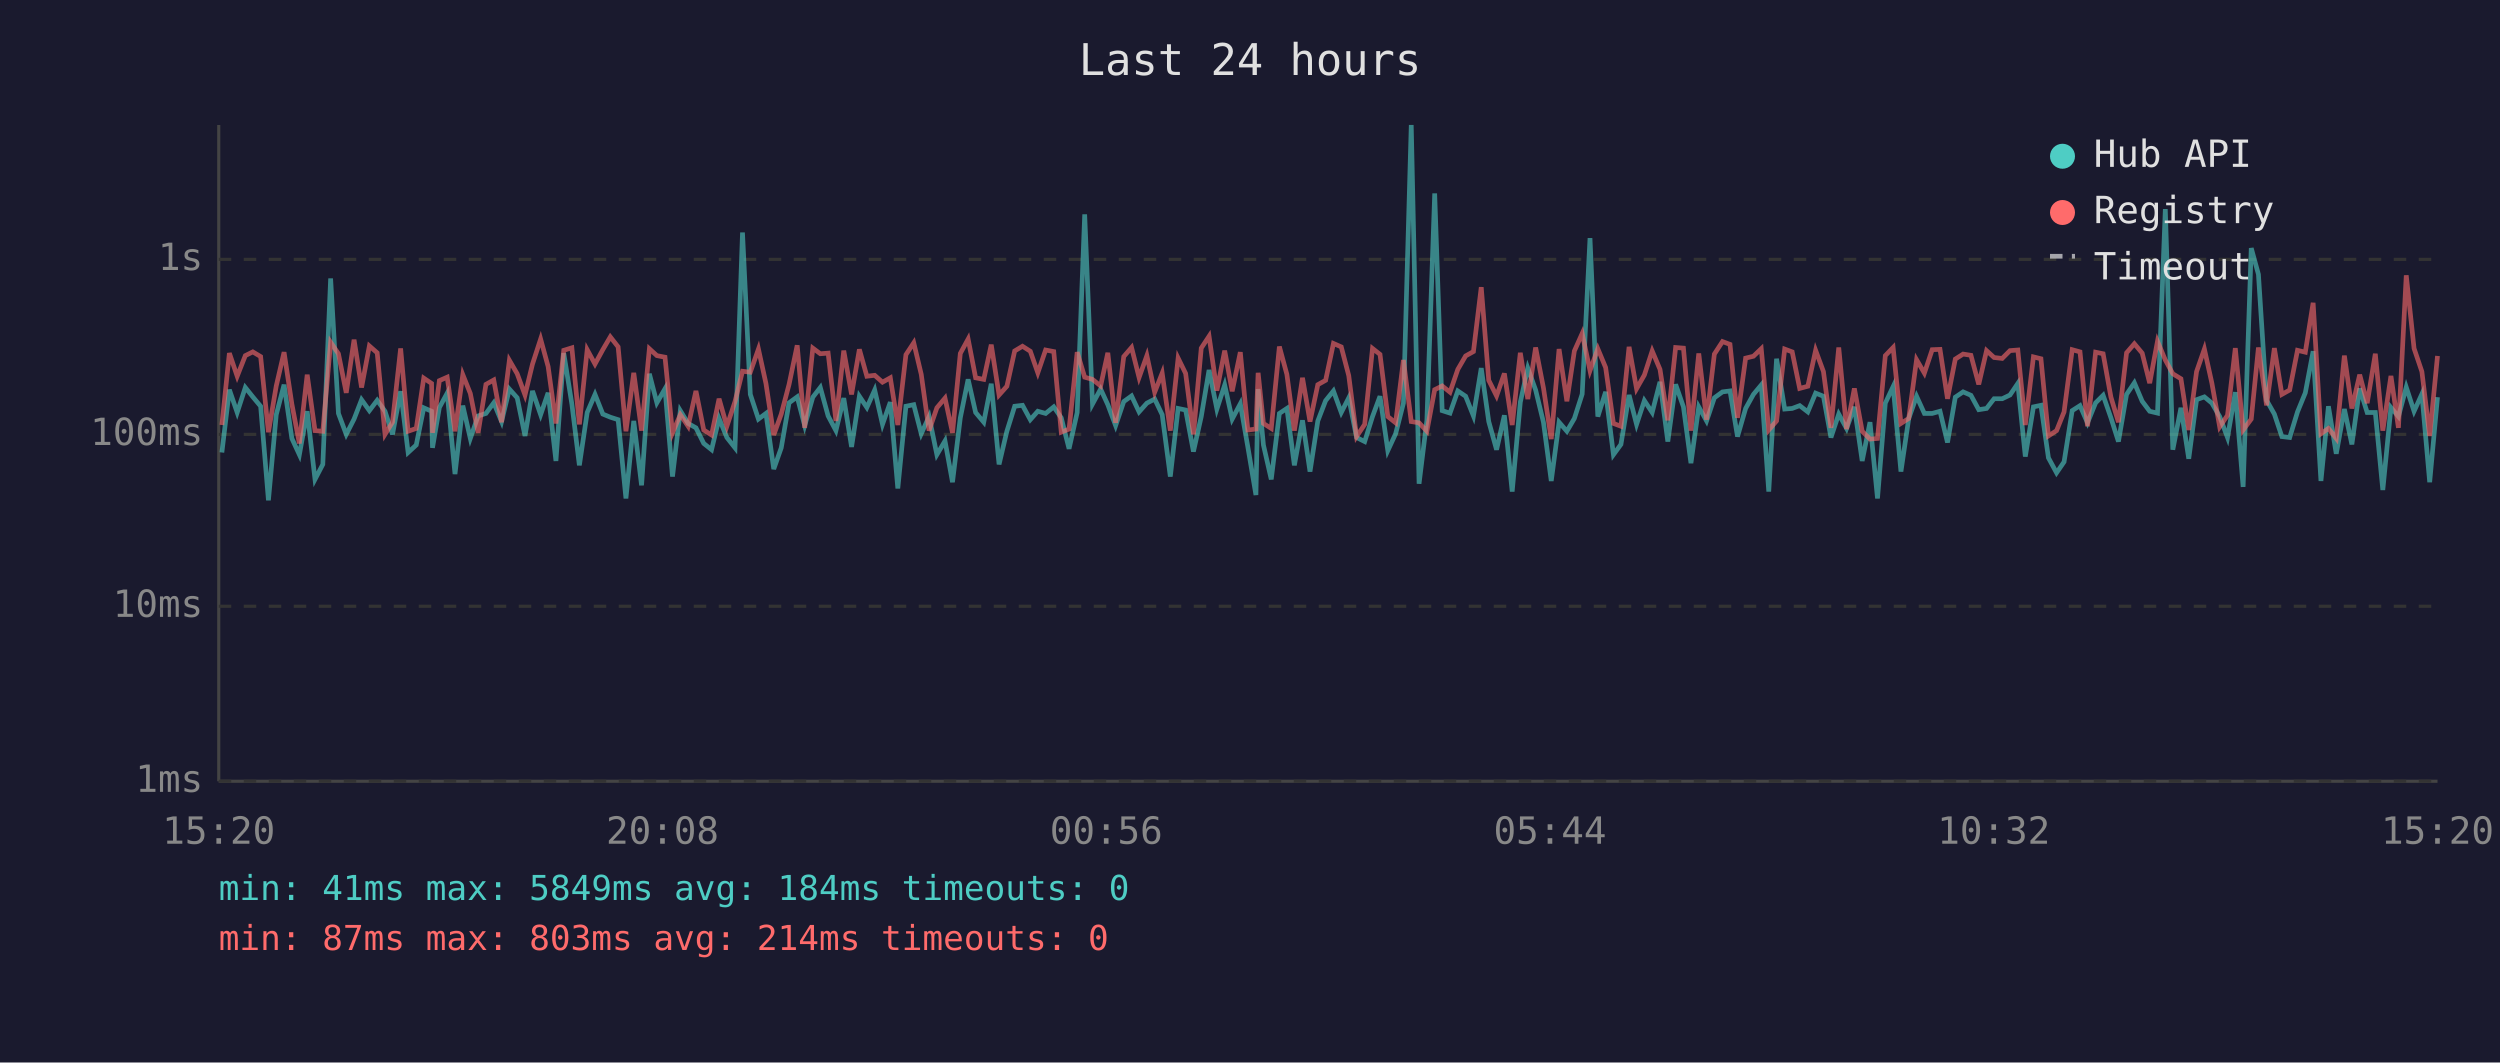
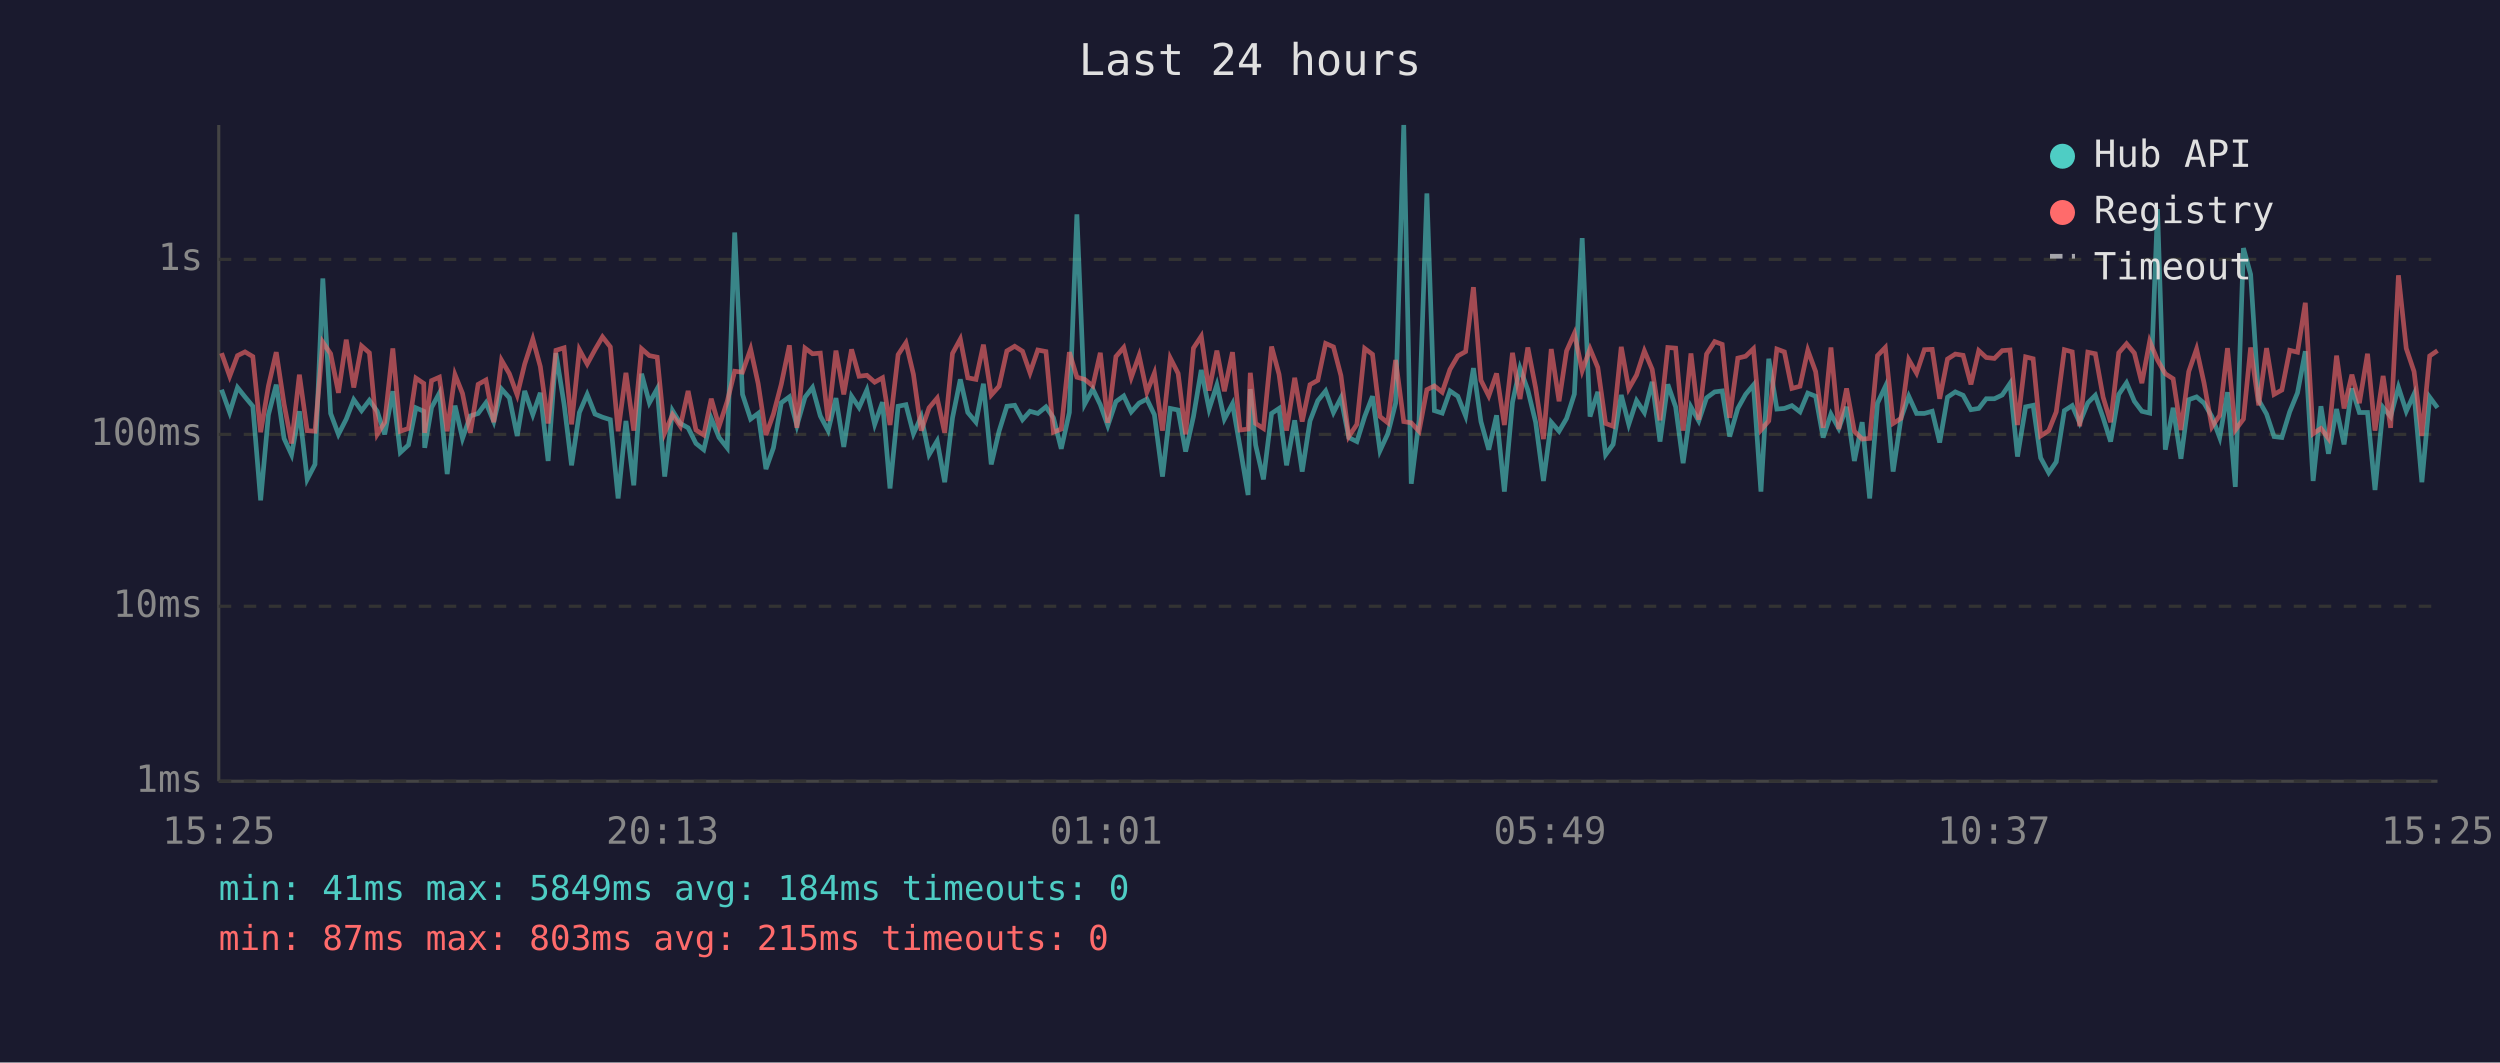
<svg xmlns="http://www.w3.org/2000/svg" viewBox="0 0 800 340" font-family="monospace" font-size="12">
  <rect width="800" height="340" fill="#1a1a2e" />
  <text x="400" y="24" fill="#e0e0e0" font-size="14" text-anchor="middle">Last 24 hours</text>
  <line x1="70" y1="40" x2="70" y2="250" stroke="#444" stroke-width="1" />
  <line x1="70" y1="250" x2="780" y2="250" stroke="#444" stroke-width="1" />
  <line x1="70" y1="250" x2="780" y2="250" stroke="#333" stroke-width="1" stroke-dasharray="4" />
  <text x="65" y="250" fill="#888" text-anchor="end" dominant-baseline="middle">1ms</text>
  <line x1="70" y1="194" x2="780" y2="194" stroke="#333" stroke-width="1" stroke-dasharray="4" />
  <text x="65" y="194" fill="#888" text-anchor="end" dominant-baseline="middle">10ms</text>
  <line x1="70" y1="139" x2="780" y2="139" stroke="#333" stroke-width="1" stroke-dasharray="4" />
  <text x="65" y="139" fill="#888" text-anchor="end" dominant-baseline="middle">100ms</text>
  <line x1="70" y1="83" x2="780" y2="83" stroke="#333" stroke-width="1" stroke-dasharray="4" />
  <text x="65" y="83" fill="#888" text-anchor="end" dominant-baseline="middle">1s</text>
-   <text x="70" y="270" fill="#888" text-anchor="middle">15:20</text>
-   <text x="212" y="270" fill="#888" text-anchor="middle">20:08</text>
-   <text x="354" y="270" fill="#888" text-anchor="middle">00:56</text>
-   <text x="496" y="270" fill="#888" text-anchor="middle">05:44</text>
-   <text x="638" y="270" fill="#888" text-anchor="middle">10:32</text>
-   <text x="780" y="270" fill="#888" text-anchor="middle">15:20</text>
-   <polyline points="71.0,144.8 73.4,124.7 75.9,132.0 78.5,124.0 80.9,127.0 83.4,130.0 85.9,160.1 88.4,132.7 90.9,123.1 93.4,140.3 95.8,145.5 98.3,131.6 100.8,153.4 103.3,148.6 105.8,89.1 108.3,132.3 110.8,139.0 113.3,134.1 115.7,127.9 118.2,131.4 120.7,128.1 123.2,131.6 125.6,139.0 128.2,125.2 130.6,144.8 133.2,142.4 135.6,130.5 138.1,131.6 138.4,143.3 140.6,130.4 143.1,125.8 145.6,151.7 148.1,129.8 150.5,140.3 153.0,133.1 155.5,132.3 158.0,128.9 160.5,134.9 163.0,124.5 165.5,127.3 168.0,139.5 170.4,125.1 173.0,132.7 175.4,125.7 177.9,147.5 180.4,113.0 183.0,129.3 185.4,148.9 187.9,132.0 190.4,126.2 192.9,132.5 195.3,133.5 197.8,134.3 200.3,159.5 202.8,134.7 205.3,155.3 207.8,119.6 210.2,128.9 212.8,124.4 215.2,152.5 217.7,131.4 220.2,135.5 222.7,136.9 225.2,141.9 227.7,143.9 230.1,133.9 232.6,140.0 235.2,143.3 237.6,74.4 240.1,126.2 242.7,134.1 245.1,132.3 247.6,150.1 250.0,143.3 252.5,128.9 255.1,127.0 257.5,136.2 260.1,127.1 262.5,124.0 265.0,133.1 267.5,137.8 270.0,127.4 272.5,143.0 275.0,126.8 277.4,130.4 279.9,124.8 282.4,135.8 284.9,128.7 287.3,156.3 289.9,130.0 292.4,129.5 294.8,138.8 297.3,133.3 299.8,145.5 302.4,141.1 304.8,154.3 307.3,133.7 309.8,121.4 312.2,132.0 314.8,135.1 317.2,122.8 319.7,148.6 322.2,138.0 324.7,130.0 327.2,129.7 329.7,134.3 332.1,131.6 334.6,132.3 337.2,130.2 339.6,133.7 342.1,143.6 344.7,132.0 347.1,68.6 349.6,129.3 352.2,124.5 354.5,129.5 357.0,136.2 359.6,128.5 362.1,126.7 364.5,131.8 367.0,129.0 369.5,127.7 371.9,132.7 374.5,152.5 377.0,130.7 379.4,131.2 381.9,144.5 384.4,133.3 386.9,118.4 389.4,130.9 391.9,123.2 394.3,134.1 396.9,129.2 399.3,143.0 401.9,158.4 402.6,124.5 404.3,142.4 406.8,153.4 409.4,132.3 411.8,130.7 414.2,148.9 416.8,134.5 419.2,150.9 421.7,134.7 424.2,128.2 426.7,125.1 429.2,132.0 431.6,127.3 434.1,140.0 436.7,141.3 439.2,133.3 441.6,126.8 444.1,144.2 446.6,138.8 449.1,129.0 451.6,40.0 454.1,154.8 456.6,134.5 459.1,61.9 461.5,131.4 464.0,132.2 466.5,125.1 469.0,126.8 471.5,133.1 474.0,117.8 476.4,134.9 478.9,143.9 481.4,132.9 483.9,157.3 486.5,128.7 488.9,117.8 491.4,124.8 493.9,135.1 496.4,153.9 498.9,135.1 501.4,138.0 503.8,133.9 506.3,126.1 508.8,76.2 511.3,133.3 513.8,125.4 516.3,145.5 518.7,142.2 521.3,126.4 523.7,135.8 526.2,128.2 528.7,132.0 531.2,122.2 533.7,141.3 536.2,123.0 538.7,130.2 541.1,148.2 543.6,130.2 546.1,134.7 548.6,127.3 551.2,125.4 553.6,125.1 556.0,139.7 558.6,130.7 561.1,126.2 563.6,123.2 566.0,157.3 568.5,114.8 571.1,130.9 573.5,130.7 575.9,129.8 578.5,131.8 581.0,125.8 583.5,126.8 585.9,140.0 588.4,132.5 590.9,137.1 593.4,130.2 595.9,147.5 598.4,135.1 600.8,159.5 603.3,129.0 605.8,123.7 608.3,150.9 610.8,133.9 613.3,126.8 615.8,132.3 618.3,132.3 620.8,131.6 623.2,141.6 625.7,127.1 628.2,125.4 630.7,126.5 633.2,131.1 635.7,130.7 638.1,127.6 640.7,127.6 643.2,126.4 645.7,122.7 648.1,146.1 650.7,130.2 653.1,129.7 655.5,146.5 658.1,151.3 660.5,147.8 663.1,131.4 665.6,129.8 668.0,135.3 670.6,128.9 673.0,126.5 675.5,133.7 677.9,141.3 680.5,126.2 683.0,122.5 685.5,128.4 687.9,131.6 690.4,132.2 692.9,66.9 695.3,143.9 697.9,130.5 700.4,146.8 702.9,127.9 705.4,127.0 707.8,129.0 710.3,133.3 712.8,140.0 715.3,125.5 717.8,155.8 720.4,79.4 722.7,87.8 725.3,128.1 727.8,132.5 730.2,139.7 732.7,140.0 735.2,131.8 737.7,125.7 740.2,112.4 742.7,153.9 745.1,130.0 747.6,145.2 750.2,130.9 752.6,142.2 755.1,124.3 757.5,132.0 760.1,132.0 762.5,156.8 765.1,130.4 767.5,133.3 770.0,123.9 772.5,131.6 775.0,126.1 777.5,154.3 780.0,127.1" fill="none" stroke="#4ecdc4" stroke-width="1.5" opacity="0.6" />
-   <polyline points="71.0,136.0 73.4,113.0 75.9,120.4 78.5,113.8 80.9,112.6 83.4,114.1 85.9,138.3 88.4,123.5 90.9,112.7 93.4,129.3 95.8,141.9 98.3,119.9 100.8,137.8 103.3,138.0 105.8,109.5 108.3,113.2 110.8,125.7 113.3,108.7 115.7,124.0 118.2,110.7 120.7,112.9 123.2,139.0 125.6,135.1 128.2,111.5 130.6,138.0 133.2,137.1 135.6,121.0 138.1,122.7 138.4,138.5 140.6,121.8 143.1,120.7 145.6,138.0 148.1,119.9 150.5,125.9 153.0,138.5 155.5,123.0 158.0,121.6 160.5,135.1 163.0,115.3 165.5,119.6 168.0,126.4 170.4,116.5 173.0,108.5 175.4,117.3 177.9,135.5 180.4,112.1 183.0,111.3 185.4,135.8 187.9,111.9 190.4,116.5 192.9,111.9 195.3,107.8 197.8,111.0 200.3,138.0 202.8,119.3 205.3,137.8 207.8,111.6 210.2,113.8 212.8,114.3 215.2,138.5 217.7,132.7 220.2,136.4 222.7,125.1 225.2,137.6 227.7,139.2 230.1,127.6 232.6,136.4 235.2,128.5 237.6,118.8 240.1,119.1 242.7,111.7 245.1,122.7 247.6,139.2 250.0,132.5 252.5,123.0 255.1,110.5 257.5,136.9 260.1,111.4 262.5,113.2 265.0,113.0 267.5,134.7 270.0,112.2 272.5,126.2 275.0,111.8 277.4,120.4 279.9,120.1 282.4,122.3 284.9,120.9 287.3,136.0 289.9,113.5 292.4,109.7 294.8,119.8 297.3,137.8 299.8,130.5 302.4,127.4 304.8,138.5 307.3,113.1 309.8,108.5 312.2,120.9 314.8,121.4 317.2,110.3 319.7,126.4 322.2,123.6 324.7,112.3 327.2,110.8 329.7,112.4 332.1,119.3 334.6,112.0 337.2,112.5 339.6,138.3 342.1,137.3 344.7,112.7 347.1,120.7 349.6,121.4 352.2,123.5 354.5,112.9 357.0,135.3 359.6,114.1 362.1,111.2 364.5,120.8 367.0,113.8 369.5,125.5 371.9,119.4 374.5,137.8 377.0,114.6 379.4,119.5 381.9,139.0 384.4,111.4 386.9,107.6 389.4,125.0 391.9,112.2 394.3,125.2 396.9,112.7 399.3,137.6 401.9,137.3 402.6,119.3 404.3,135.5 406.8,137.1 409.4,110.9 411.8,119.8 414.2,137.8 416.8,120.9 419.2,134.9 421.7,123.1 424.2,121.7 426.7,109.9 429.2,111.0 431.6,120.2 434.1,139.7 436.7,135.8 439.2,111.5 441.6,113.4 444.1,133.3 446.6,135.3 449.1,115.2 451.6,134.9 454.1,135.3 456.6,138.0 459.1,124.7 461.5,123.5 464.0,125.5 466.5,118.2 469.0,113.9 471.5,112.5 474.0,91.9 476.4,121.7 478.9,126.7 481.4,119.5 483.9,136.0 486.5,112.9 488.9,127.7 491.4,111.2 493.9,124.1 496.4,140.5 498.9,111.7 501.4,128.4 503.8,112.3 506.3,106.7 508.8,118.6 511.3,111.6 513.8,117.6 516.3,135.5 518.7,136.4 521.3,111.0 523.7,124.4 526.2,120.0 528.7,112.3 531.2,118.2 533.7,134.5 536.2,111.2 538.7,111.4 541.1,137.8 543.6,113.1 546.1,134.3 548.6,113.3 551.2,109.3 553.6,110.2 556.0,133.7 558.6,114.6 561.1,114.0 563.6,111.6 566.0,137.6 568.5,134.7 571.1,111.7 573.5,112.6 575.9,124.3 578.5,123.6 581.0,112.1 583.5,118.9 585.9,136.9 588.4,111.2 590.9,137.3 593.4,124.3 595.9,138.0 598.4,140.5 600.8,140.3 603.3,113.8 605.8,111.2 608.3,135.5 610.8,133.9 613.3,115.1 615.8,119.4 618.3,111.9 620.8,111.8 623.2,127.6 625.7,114.9 628.2,113.3 630.7,113.7 633.2,123.0 635.7,112.2 638.1,114.4 640.7,114.7 643.2,112.2 645.7,112.0 648.1,136.0 650.7,114.2 653.1,114.8 655.5,139.5 658.1,137.8 660.5,131.8 663.1,111.9 665.6,112.6 668.0,136.4 670.6,112.7 673.0,113.2 675.5,127.1 677.9,135.1 680.5,112.9 683.0,110.0 685.5,113.0 687.9,122.6 690.4,109.2 692.9,115.2 695.3,119.6 697.9,121.2 700.4,137.6 702.9,118.9 705.4,111.7 707.8,122.6 710.3,136.6 712.8,132.9 715.3,111.4 717.8,137.6 720.4,134.1 722.7,111.2 725.3,129.7 727.8,111.4 730.2,126.2 732.7,124.8 735.2,112.1 737.7,112.7 740.2,96.9 742.7,138.8 745.1,137.1 747.6,140.3 750.2,113.8 752.6,130.7 755.1,119.9 757.5,129.0 760.1,113.2 762.5,137.8 765.1,120.3 767.5,136.9 770.0,88.1 772.5,111.5 775.0,118.9 777.5,139.5 780.0,113.9" fill="none" stroke="#ff6b6b" stroke-width="1.5" opacity="0.6" />
+   <text x="70" y="270" fill="#888" text-anchor="middle">15:25</text>
+   <text x="212" y="270" fill="#888" text-anchor="middle">20:13</text>
+   <text x="354" y="270" fill="#888" text-anchor="middle">01:01</text>
+   <text x="496" y="270" fill="#888" text-anchor="middle">05:49</text>
+   <text x="638" y="270" fill="#888" text-anchor="middle">10:37</text>
+   <text x="780" y="270" fill="#888" text-anchor="middle">15:25</text>
+   <polyline points="70.9,124.7 73.5,132.0 76.0,124.0 78.4,127.0 80.9,130.0 83.4,160.1 85.9,132.7 88.4,123.1 90.9,140.3 93.3,145.5 95.8,131.6 98.3,153.4 100.8,148.6 103.3,89.1 105.8,132.3 108.3,139.0 110.8,134.1 113.2,127.9 115.7,131.4 118.2,128.1 120.7,131.6 123.1,139.0 125.7,125.2 128.1,144.8 130.7,142.4 133.1,130.5 135.6,131.6 135.9,143.3 138.1,130.4 140.6,125.8 143.1,151.7 145.6,129.8 148.0,140.3 150.5,133.1 153.0,132.3 155.5,128.9 158.0,134.9 160.5,124.5 163.0,127.3 165.5,139.5 167.9,125.1 170.5,132.7 172.9,125.7 175.4,147.5 177.9,113.0 180.5,129.3 182.9,148.9 185.4,132.0 187.9,126.2 190.4,132.5 192.8,133.5 195.3,134.3 197.8,159.5 200.3,134.7 202.8,155.3 205.3,119.6 207.8,128.9 210.3,124.4 212.7,152.5 215.2,131.4 217.7,135.5 220.2,136.9 222.7,141.9 225.2,143.9 227.6,133.9 230.1,140.0 232.7,143.3 235.1,74.4 237.6,126.2 240.2,134.1 242.6,132.3 245.1,150.1 247.5,143.3 250.0,128.9 252.6,127.0 255.0,136.2 257.6,127.1 260.0,124.0 262.5,133.1 265.0,137.8 267.5,127.4 270.0,143.0 272.5,126.8 274.9,130.4 277.4,124.8 279.9,135.8 282.4,128.7 284.8,156.3 287.4,130.0 289.9,129.5 292.3,138.8 294.8,133.3 297.3,145.5 299.9,141.1 302.3,154.3 304.8,133.7 307.3,121.4 309.7,132.0 312.3,135.1 314.7,122.8 317.2,148.6 319.7,138.0 322.2,130.0 324.7,129.7 327.2,134.3 329.6,131.6 332.1,132.3 334.7,130.2 337.1,133.7 339.6,143.6 342.2,132.0 344.6,68.6 347.1,129.3 349.7,124.5 352.1,129.5 354.5,136.2 357.1,128.5 359.6,126.7 362.0,131.8 364.5,129.0 367.0,127.7 369.4,132.7 372.0,152.5 374.5,130.7 377.0,131.2 379.4,144.5 381.9,133.3 384.4,118.4 386.9,130.9 389.4,123.2 391.8,134.1 394.4,129.2 396.8,143.0 399.4,158.4 400.1,124.5 401.8,142.4 404.3,153.4 406.9,132.3 409.3,130.7 411.7,148.9 414.3,134.5 416.7,150.9 419.2,134.7 421.7,128.2 424.2,125.1 426.7,132.0 429.1,127.3 431.6,140.0 434.2,141.3 436.7,133.3 439.2,126.8 441.6,144.2 444.1,138.8 446.6,129.0 449.2,40.0 451.6,154.8 454.1,134.5 456.6,61.9 459.0,131.4 461.5,132.2 464.0,125.1 466.5,126.8 469.0,133.1 471.5,117.8 473.9,134.9 476.4,143.9 478.9,132.9 481.4,157.3 484.0,128.7 486.4,117.8 488.9,124.8 491.4,135.1 493.9,153.9 496.4,135.1 498.9,138.0 501.3,133.9 503.8,126.1 506.3,76.2 508.8,133.3 511.3,125.4 513.8,145.5 516.2,142.2 518.8,126.4 521.2,135.8 523.7,128.2 526.2,132.0 528.7,122.2 531.2,141.3 533.7,123.0 536.2,130.2 538.6,148.2 541.1,130.2 543.6,134.7 546.1,127.3 548.7,125.4 551.1,125.1 553.5,139.7 556.1,130.7 558.6,126.2 561.1,123.2 563.5,157.3 566.0,114.8 568.6,130.9 571.0,130.7 573.4,129.8 576.0,131.8 578.5,125.8 581.0,126.8 583.4,140.0 585.9,132.5 588.4,137.1 590.9,130.2 593.4,147.5 595.9,135.1 598.3,159.5 600.8,129.0 603.3,123.7 605.8,150.9 608.3,133.9 610.8,126.8 613.3,132.3 615.8,132.3 618.3,131.6 620.7,141.6 623.2,127.1 625.7,125.4 628.2,126.5 630.7,131.1 633.2,130.7 635.6,127.6 638.2,127.6 640.7,126.4 643.2,122.7 645.6,146.1 648.2,130.2 650.6,129.7 653.0,146.5 655.6,151.3 658.0,147.8 660.6,131.4 663.1,129.8 665.5,135.3 668.1,128.9 670.5,126.5 673.0,133.7 675.4,141.3 678.0,126.2 680.5,122.5 683.0,128.4 685.4,131.6 687.9,132.2 690.4,66.9 692.9,143.9 695.4,130.5 697.9,146.8 700.4,127.9 702.9,127.0 705.3,129.0 707.8,133.3 710.3,140.0 712.8,125.5 715.3,155.8 717.9,79.4 720.2,87.8 722.8,128.1 725.3,132.5 727.7,139.7 730.2,140.0 732.7,131.8 735.2,125.7 737.7,112.4 740.2,153.9 742.7,130.0 745.1,145.2 747.7,130.9 750.1,142.2 752.6,124.3 755.0,132.0 757.6,132.0 760.0,156.8 762.6,130.4 765.0,133.3 767.5,123.9 770.0,131.6 772.5,126.1 775.0,154.3 777.5,127.1 780.0,130.5" fill="none" stroke="#4ecdc4" stroke-width="1.5" opacity="0.6" />
+   <polyline points="70.9,113.0 73.5,120.4 76.0,113.8 78.4,112.6 80.9,114.1 83.4,138.3 85.9,123.5 88.4,112.7 90.9,129.3 93.3,141.9 95.8,119.9 98.3,137.8 100.8,138.0 103.3,109.5 105.8,113.2 108.3,125.7 110.8,108.7 113.2,124.0 115.7,110.7 118.2,112.9 120.7,139.0 123.1,135.1 125.7,111.5 128.1,138.0 130.7,137.1 133.1,121.0 135.6,122.7 135.9,138.5 138.1,121.8 140.6,120.7 143.1,138.0 145.6,119.9 148.0,125.9 150.5,138.5 153.0,123.0 155.5,121.6 158.0,135.1 160.5,115.3 163.0,119.6 165.5,126.4 167.9,116.5 170.5,108.5 172.9,117.3 175.4,135.5 177.9,112.1 180.5,111.3 182.9,135.8 185.4,111.9 187.9,116.5 190.4,111.9 192.8,107.8 195.3,111.0 197.8,138.0 200.3,119.3 202.8,137.8 205.3,111.6 207.8,113.8 210.3,114.3 212.7,138.5 215.2,132.7 217.7,136.4 220.2,125.1 222.7,137.6 225.2,139.2 227.6,127.6 230.1,136.4 232.7,128.5 235.1,118.8 237.6,119.1 240.2,111.7 242.6,122.7 245.1,139.2 247.5,132.5 250.0,123.0 252.6,110.5 255.0,136.9 257.6,111.4 260.0,113.2 262.5,113.0 265.0,134.7 267.5,112.2 270.0,126.2 272.5,111.8 274.9,120.4 277.4,120.1 279.9,122.3 282.4,120.9 284.8,136.0 287.4,113.5 289.9,109.7 292.3,119.8 294.8,137.8 297.3,130.5 299.9,127.4 302.3,138.5 304.8,113.1 307.3,108.5 309.7,120.9 312.3,121.4 314.7,110.3 317.2,126.4 319.7,123.6 322.2,112.3 324.7,110.8 327.2,112.4 329.6,119.3 332.1,112.0 334.7,112.5 337.1,138.3 339.6,137.3 342.2,112.7 344.6,120.7 347.1,121.4 349.7,123.5 352.1,112.9 354.5,135.3 357.1,114.1 359.6,111.2 362.0,120.8 364.5,113.8 367.0,125.5 369.4,119.4 372.0,137.8 374.5,114.6 377.0,119.5 379.4,139.0 381.9,111.4 384.4,107.6 386.9,125.0 389.4,112.2 391.8,125.2 394.4,112.7 396.8,137.6 399.4,137.3 400.1,119.3 401.8,135.5 404.3,137.1 406.9,110.9 409.3,119.8 411.7,137.8 414.3,120.9 416.7,134.9 419.2,123.1 421.7,121.7 424.2,109.9 426.7,111.0 429.1,120.2 431.6,139.7 434.2,135.8 436.7,111.5 439.2,113.4 441.6,133.3 444.1,135.3 446.6,115.2 449.2,134.9 451.6,135.3 454.1,138.0 456.6,124.7 459.0,123.5 461.5,125.5 464.0,118.2 466.5,113.9 469.0,112.5 471.5,91.9 473.9,121.7 476.4,126.7 478.9,119.5 481.4,136.0 484.0,112.9 486.4,127.7 488.9,111.2 491.4,124.1 493.9,140.5 496.4,111.7 498.9,128.4 501.3,112.3 503.8,106.7 506.3,118.6 508.8,111.6 511.3,117.6 513.8,135.5 516.2,136.4 518.8,111.0 521.2,124.4 523.7,120.0 526.2,112.3 528.7,118.2 531.2,134.5 533.7,111.2 536.2,111.4 538.6,137.8 541.1,113.1 543.6,134.3 546.1,113.3 548.7,109.3 551.1,110.2 553.5,133.7 556.1,114.6 558.6,114.0 561.1,111.6 563.5,137.6 566.0,134.7 568.6,111.7 571.0,112.6 573.4,124.3 576.0,123.6 578.5,112.1 581.0,118.9 583.4,136.9 585.9,111.2 588.4,137.3 590.9,124.3 593.4,138.0 595.9,140.5 598.3,140.3 600.8,113.8 603.3,111.2 605.8,135.5 608.3,133.9 610.8,115.1 613.3,119.4 615.8,111.9 618.3,111.8 620.7,127.6 623.2,114.9 625.7,113.3 628.2,113.7 630.7,123.0 633.2,112.2 635.6,114.4 638.2,114.7 640.7,112.2 643.2,112.0 645.6,136.0 648.2,114.2 650.6,114.8 653.0,139.5 655.6,137.8 658.0,131.8 660.6,111.9 663.1,112.6 665.5,136.4 668.1,112.7 670.5,113.2 673.0,127.1 675.4,135.1 678.0,112.9 680.5,110.0 683.0,113.0 685.4,122.6 687.9,109.2 690.4,115.2 692.9,119.6 695.4,121.2 697.9,137.6 700.4,118.9 702.9,111.7 705.3,122.6 707.8,136.6 710.3,132.9 712.8,111.4 715.3,137.6 717.9,134.1 720.2,111.2 722.8,129.7 725.3,111.4 727.7,126.2 730.2,124.8 732.7,112.1 735.2,112.7 737.7,96.9 740.2,138.8 742.7,137.1 745.1,140.3 747.7,113.8 750.1,130.7 752.6,119.9 755.0,129.0 757.6,113.2 760.0,137.8 762.6,120.3 765.0,136.9 767.5,88.1 770.0,111.5 772.5,118.9 775.0,139.5 777.5,113.9 780.0,112.2" fill="none" stroke="#ff6b6b" stroke-width="1.5" opacity="0.6" />
  <circle cx="660" cy="50" r="4" fill="#4ecdc4" />
  <text x="670" y="50" fill="#e0e0e0" dominant-baseline="middle">Hub API</text>
  <circle cx="660" cy="68" r="4" fill="#ff6b6b" />
  <text x="670" y="68" fill="#e0e0e0" dominant-baseline="middle">Registry</text>
  <line x1="656" y1="82" x2="664" y2="82" stroke="#e0e0e0" stroke-width="1.5" stroke-dasharray="4,3" opacity="0.7" />
  <text x="670" y="86" fill="#e0e0e0" dominant-baseline="middle">Timeout</text>
  <text x="70" y="288" fill="#4ecdc4" font-size="11">min: 41ms  max: 5849ms  avg: 184ms  timeouts: 0</text>
-   <text x="70" y="304" fill="#ff6b6b" font-size="11">min: 87ms  max: 803ms  avg: 214ms  timeouts: 0</text>
+   <text x="70" y="304" fill="#ff6b6b" font-size="11">min: 87ms  max: 803ms  avg: 215ms  timeouts: 0</text>
</svg>
